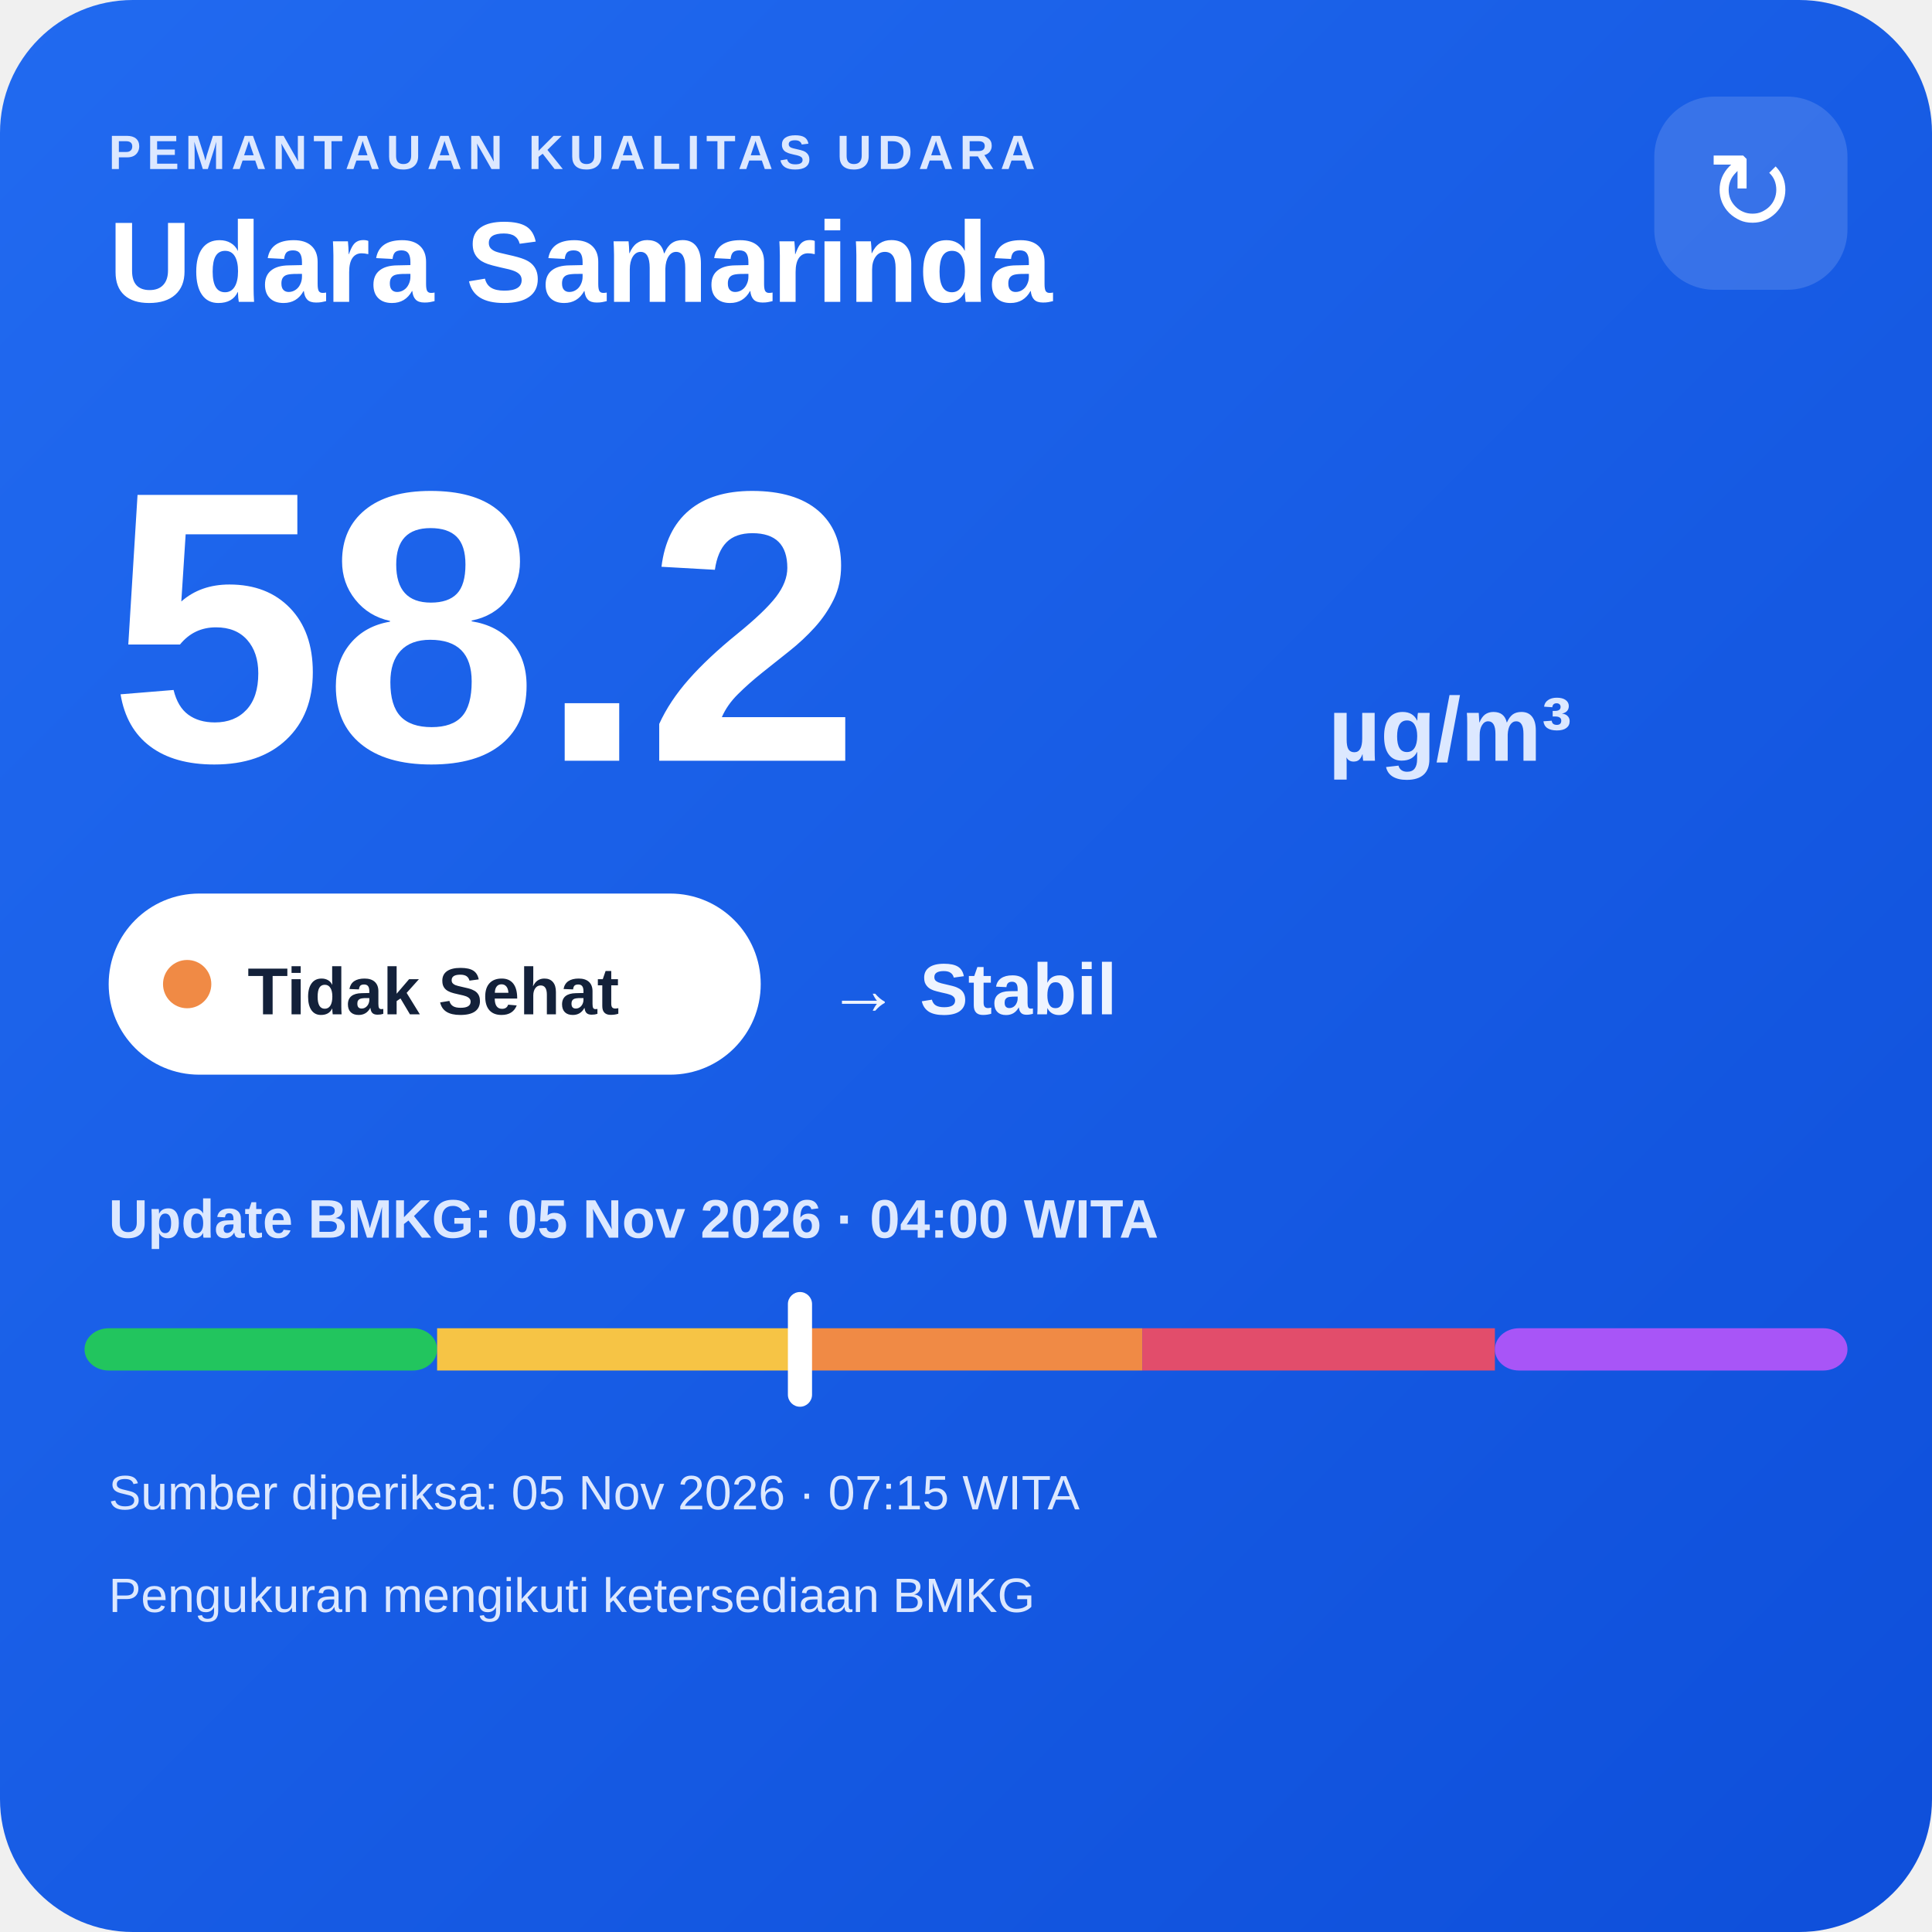
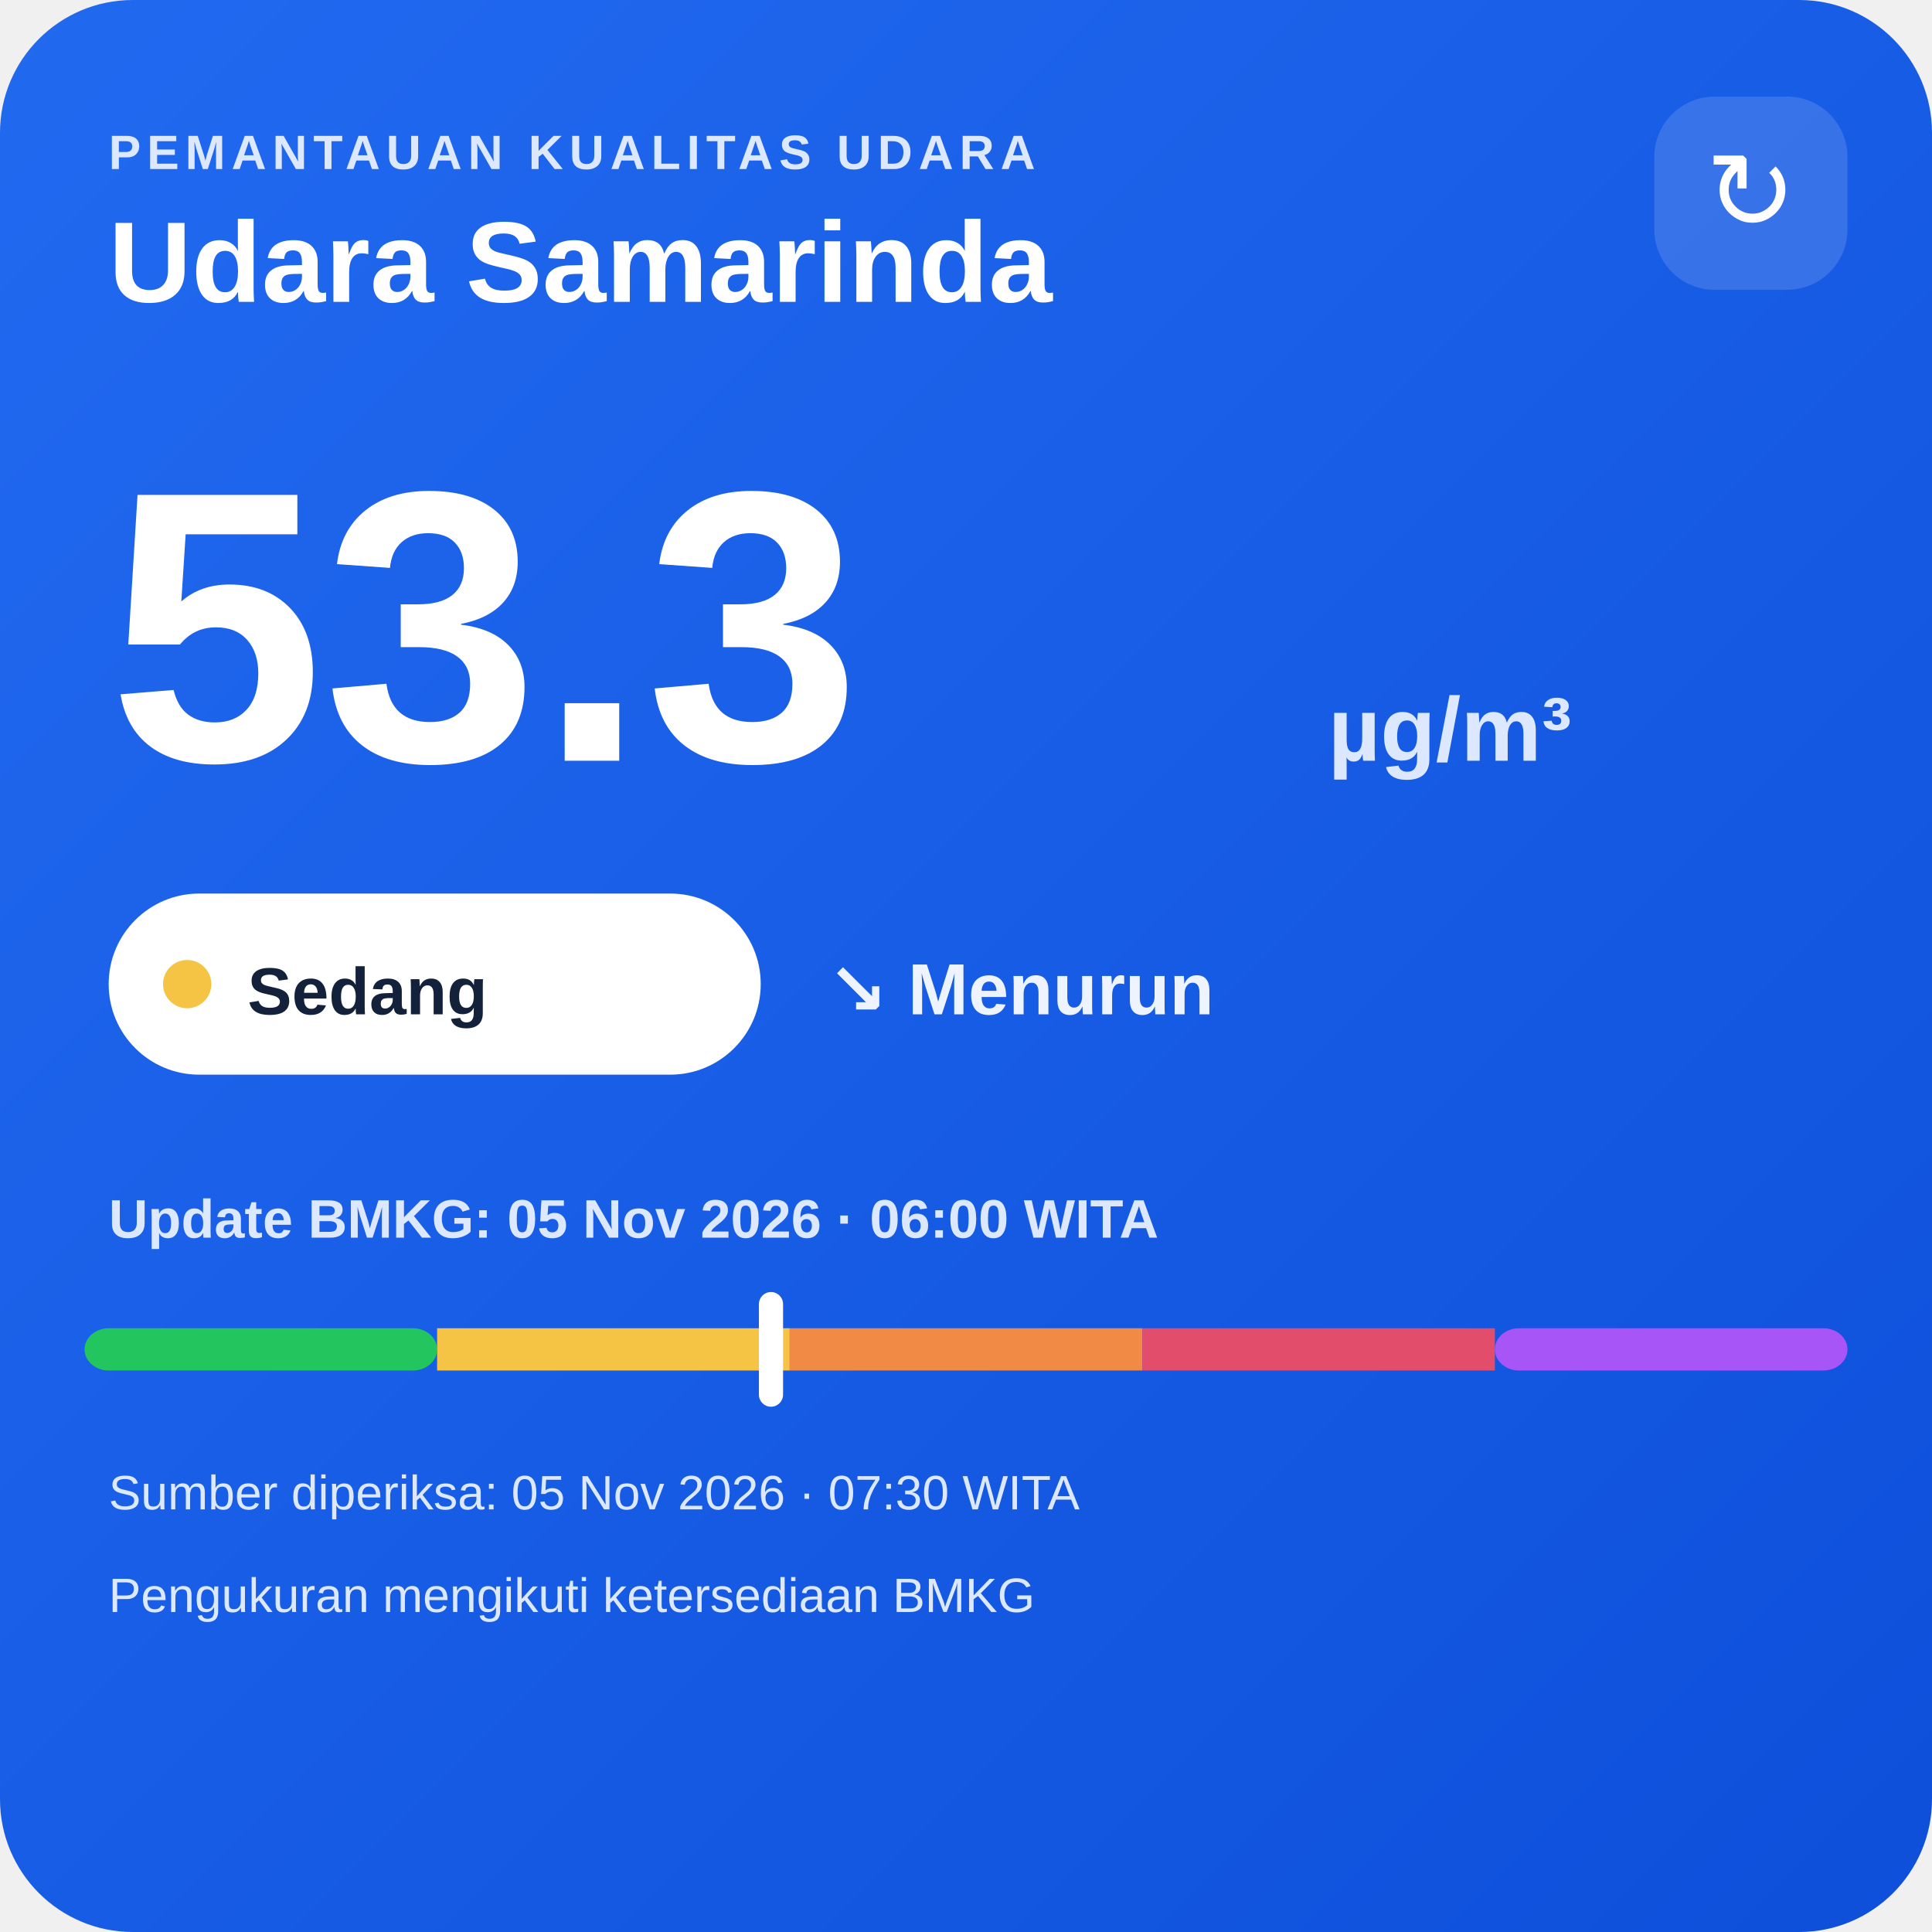
<svg xmlns="http://www.w3.org/2000/svg" width="320" height="320" viewBox="0 0 320 320">
  <defs>
    <linearGradient id="bg" x1="0" y1="0" x2="1" y2="1">
      <stop offset="0" stop-color="#216af0" />
      <stop offset="1" stop-color="#0e4fda" />
    </linearGradient>
  </defs>
  <rect width="320" height="320" rx="22" fill="url(#bg)" />
  <text x="18" y="28" fill="#dce8ff" font-family="Arial,sans-serif" font-size="8" font-weight="700" letter-spacing="1">PEMANTAUAN KUALITAS UDARA</text>
  <text x="18" y="50" fill="#ffffff" font-family="Arial,sans-serif" font-size="19" font-weight="700">Udara Samarinda</text>
  <rect x="274" y="16" width="32" height="32" rx="10" fill="#ffffff" fill-opacity=".14" />
  <text x="290" y="38" text-anchor="middle" fill="#ffffff" font-family="Arial,sans-serif" font-size="18">↻</text>
-   <text x="18" y="126" fill="#ffffff" font-family="Arial,sans-serif" font-size="64" font-weight="800">58.2</text>
+   <text x="18" y="126" fill="#ffffff" font-family="Arial,sans-serif" font-size="64" font-weight="800">53.3</text>
  <text x="220" y="126" fill="#dce8ff" font-family="Arial,sans-serif" font-size="15" font-weight="700">µg/m³</text>
  <rect x="18" y="148" width="108" height="30" rx="15" fill="#ffffff" />
-   <circle cx="31" cy="163" r="4" fill="#f08a45" />
-   <text x="41" y="168" fill="#13213a" font-family="Arial,sans-serif" font-size="11" font-weight="700">Tidak Sehat</text>
-   <text x="137" y="168" fill="#eef4ff" font-family="Arial,sans-serif" font-size="12" font-weight="700">→ Stabil</text>
-   <text x="18" y="205" fill="#dce8ff" font-family="Arial,sans-serif" font-size="9" font-weight="700">Update BMKG: 05 Nov 2026 · 04:00 WITA</text>
+   <circle cx="31" cy="163" r="4" fill="#f6c445" />
+   <text x="41" y="168" fill="#13213a" font-family="Arial,sans-serif" font-size="11" font-weight="700">Sedang</text>
+   <text x="137" y="168" fill="#eef4ff" font-family="Arial,sans-serif" font-size="12" font-weight="700">↘ Menurun</text>
+   <text x="18" y="205" fill="#dce8ff" font-family="Arial,sans-serif" font-size="9" font-weight="700">Update BMKG: 05 Nov 2026 · 06:00 WITA</text>
  <rect x="14" y="220" width="58.4" height="7" rx="4" fill="#22c55e" />
  <rect x="72.4" y="220" width="58.4" height="7" fill="#f6c445" />
  <rect x="130.8" y="220" width="58.4" height="7" fill="#f08a45" />
  <rect x="189.2" y="220" width="58.4" height="7" fill="#e24d6b" />
  <rect x="247.6" y="220" width="58.4" height="7" rx="4" fill="#a855f7" />
-   <rect x="130.5" y="214" width="4" height="19" rx="2" fill="#ffffff" />
-   <text x="18" y="250" fill="#dce8ff" font-family="Arial,sans-serif" font-size="8">Sumber diperiksa: 05 Nov 2026 · 07:15 WITA</text>
+   <rect x="125.7" y="214" width="4" height="19" rx="2" fill="#ffffff" />
+   <text x="18" y="250" fill="#dce8ff" font-family="Arial,sans-serif" font-size="8">Sumber diperiksa: 05 Nov 2026 · 07:30 WITA</text>
  <text x="18" y="267" fill="#dce8ff" font-family="Arial,sans-serif" font-size="8">Pengukuran mengikuti ketersediaan BMKG</text>
</svg>
